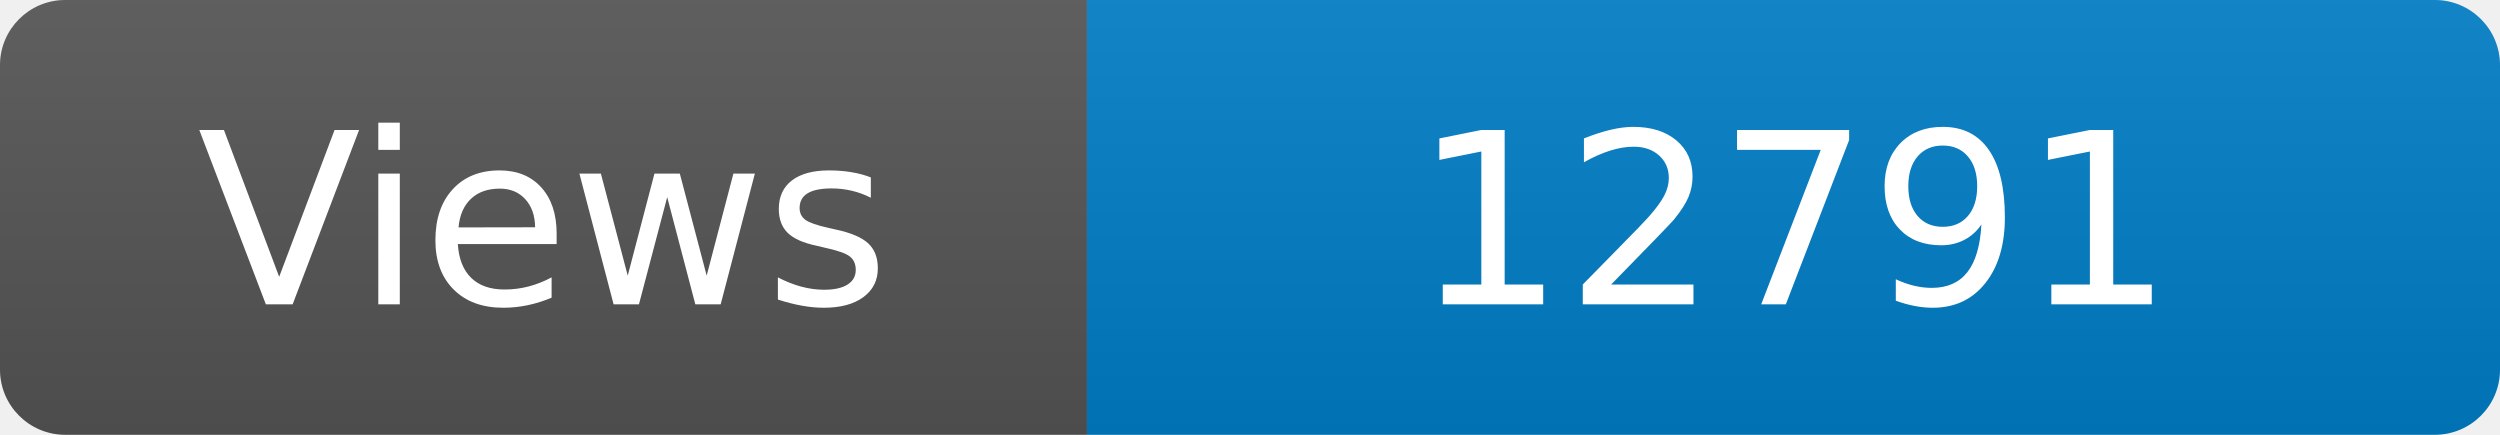
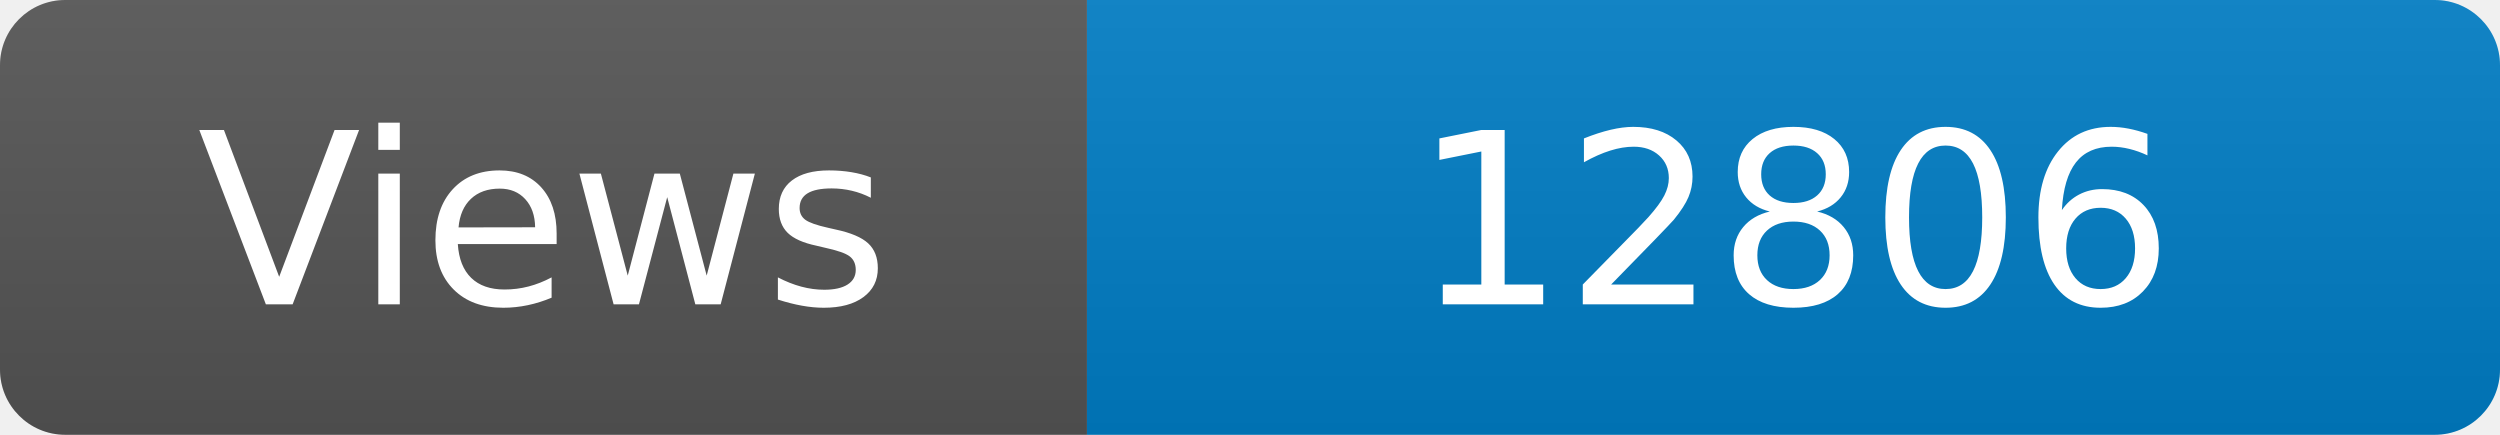
<svg xmlns="http://www.w3.org/2000/svg" width="115" height="20" role="img" aria-label="Maintained?: yes">
  <linearGradient id="s" x2="0" y2="100%">
    <stop offset="0" stop-color="#bbb" stop-opacity=".1" />
    <stop offset="1" stop-opacity=".1" />
  </linearGradient>
  <clipPath id="r">
    <rect width="115" height="20" rx="3" fill="#fff" />
  </clipPath>
  <g clip-path="url(#r)">
    <rect width="50" height="20" fill="#555" />
    <rect x="50" width="160" height="20" fill="#007ec6" />
    <rect width="115" height="20" fill="url(#s)" />
  </g>
  <g fill="#fff" text-anchor="middle" font-family="Verdana,Geneva,DejaVu Sans,sans-serif" font-size="110">
    <text x="250" y="140" transform="scale(.1)" fill="#fff">Views</text>
-     <text x="825" y="140" transform="scale(.1)" fill="#fff">12791</text>
+     <text x="825" y="140" transform="scale(.1)" fill="#fff">12806</text>
  </g>
</svg>
